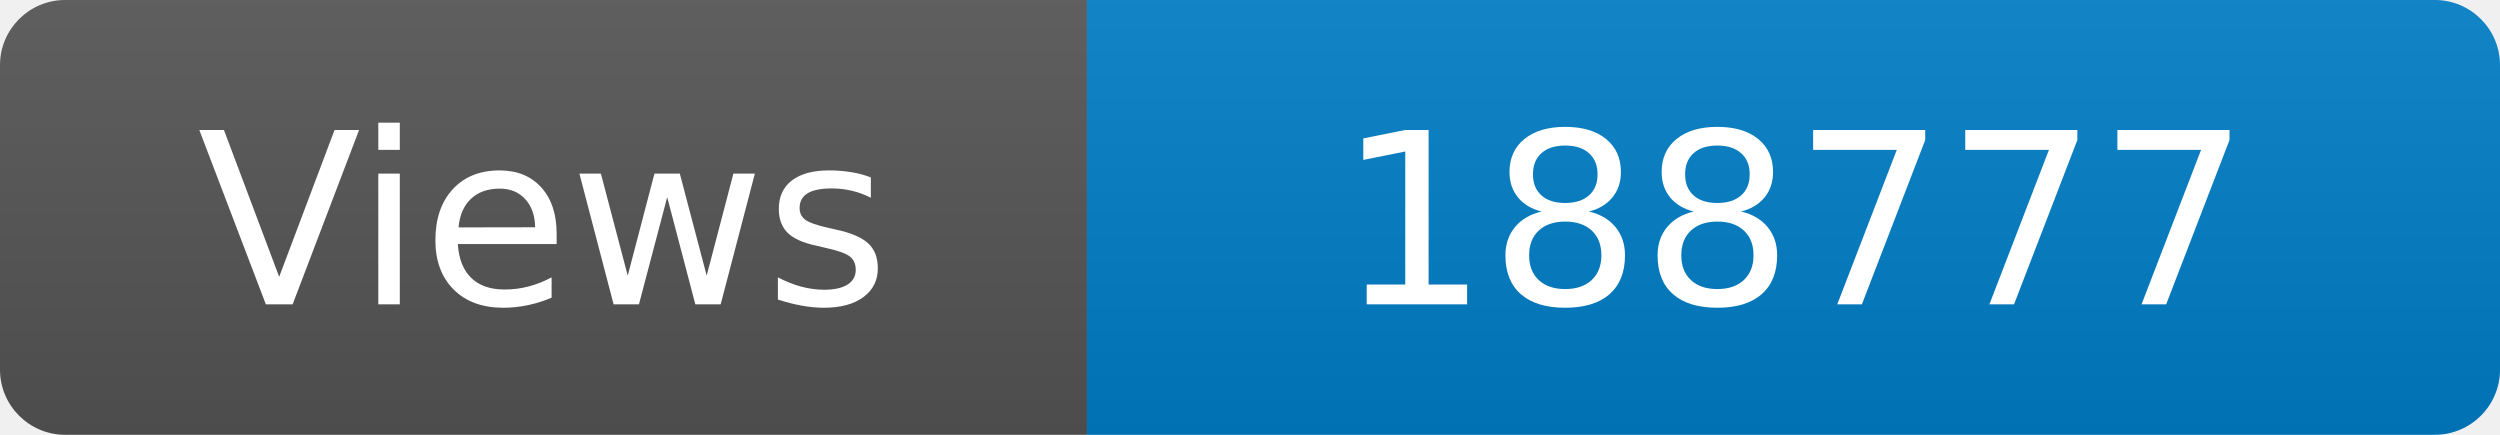
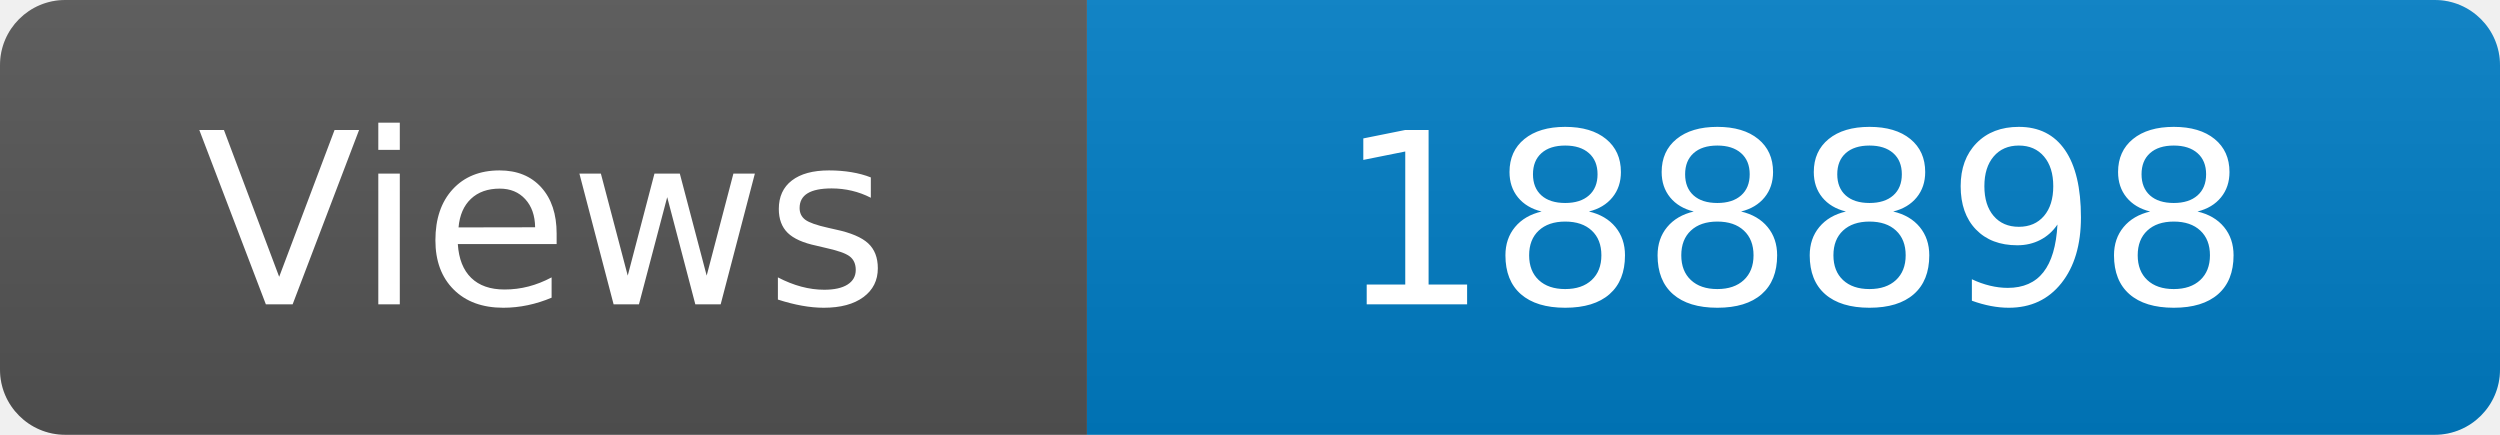
<svg xmlns="http://www.w3.org/2000/svg" width="115" height="20" role="img" aria-label="Maintained?: yes">
  <linearGradient id="s" x2="0" y2="100%">
    <stop offset="0" stop-color="#bbb" stop-opacity=".1" />
    <stop offset="1" stop-opacity=".1" />
  </linearGradient>
  <clipPath id="r">
    <rect width="115" height="20" rx="3" fill="#fff" />
  </clipPath>
  <g clip-path="url(#r)">
    <rect width="50" height="20" fill="#555" />
    <rect x="50" width="160" height="20" fill="#007ec6" />
    <rect width="115" height="20" fill="url(#s)" />
  </g>
  <g fill="#fff" text-anchor="middle" font-family="Verdana,Geneva,DejaVu Sans,sans-serif" font-size="110">
    <text x="250" y="140" transform="scale(.1)" fill="#fff">Views</text>
-     <text x="825" y="140" transform="scale(.1)" fill="#fff">188777</text>
+     <text x="825" y="140" transform="scale(.1)" fill="#fff">188898</text>
  </g>
</svg>
